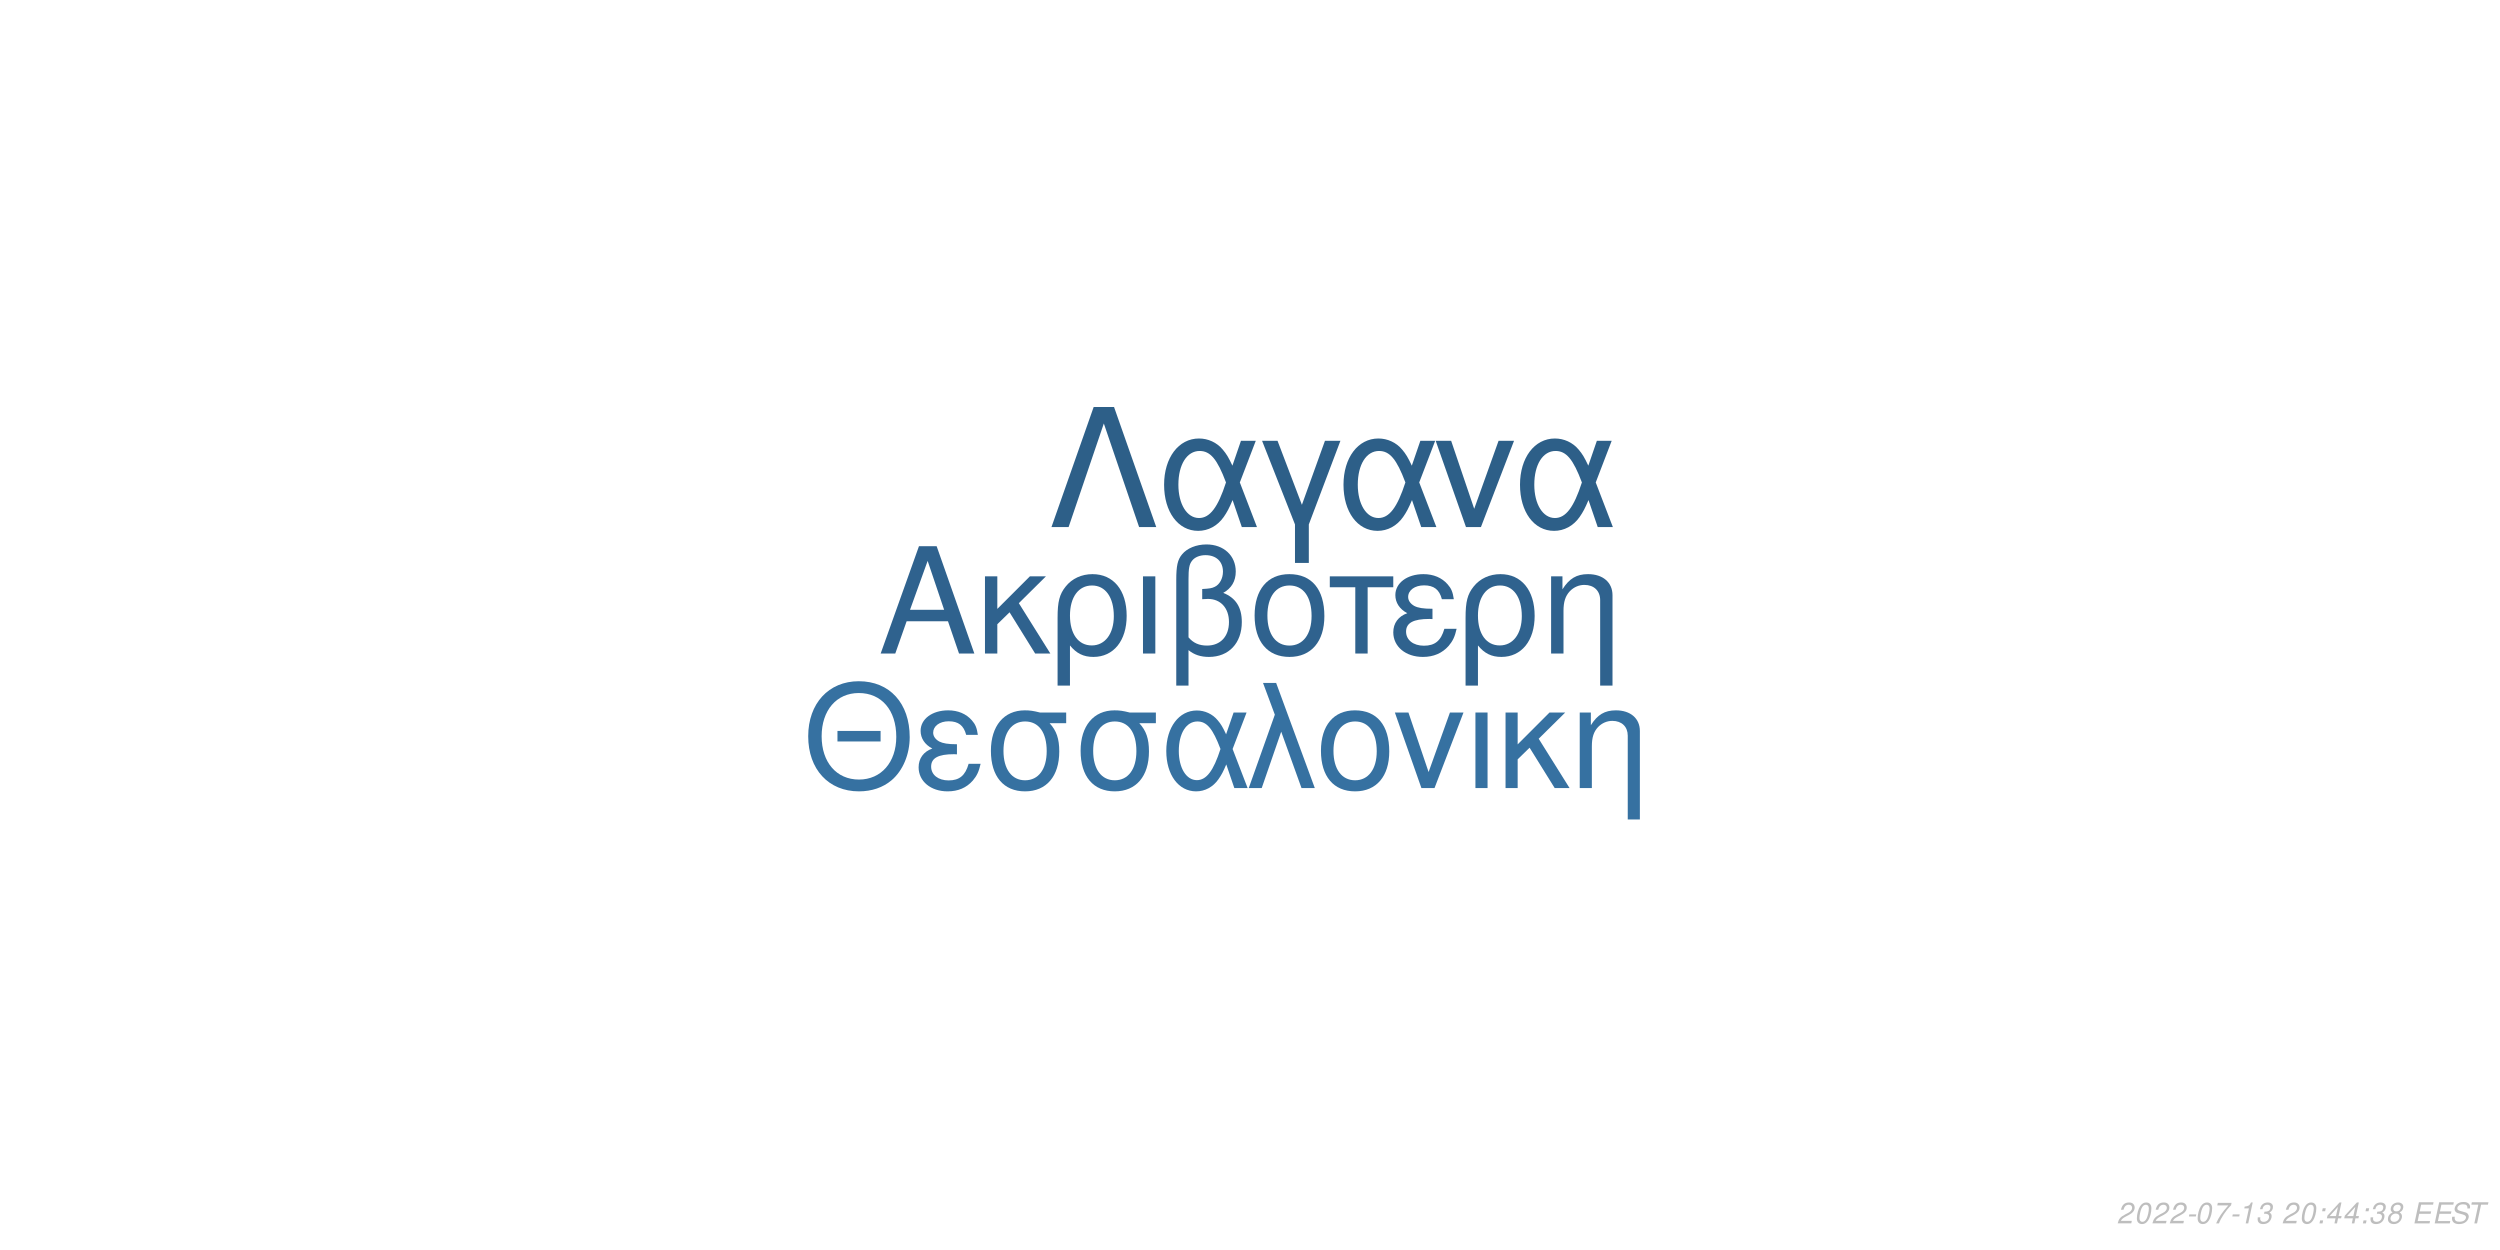
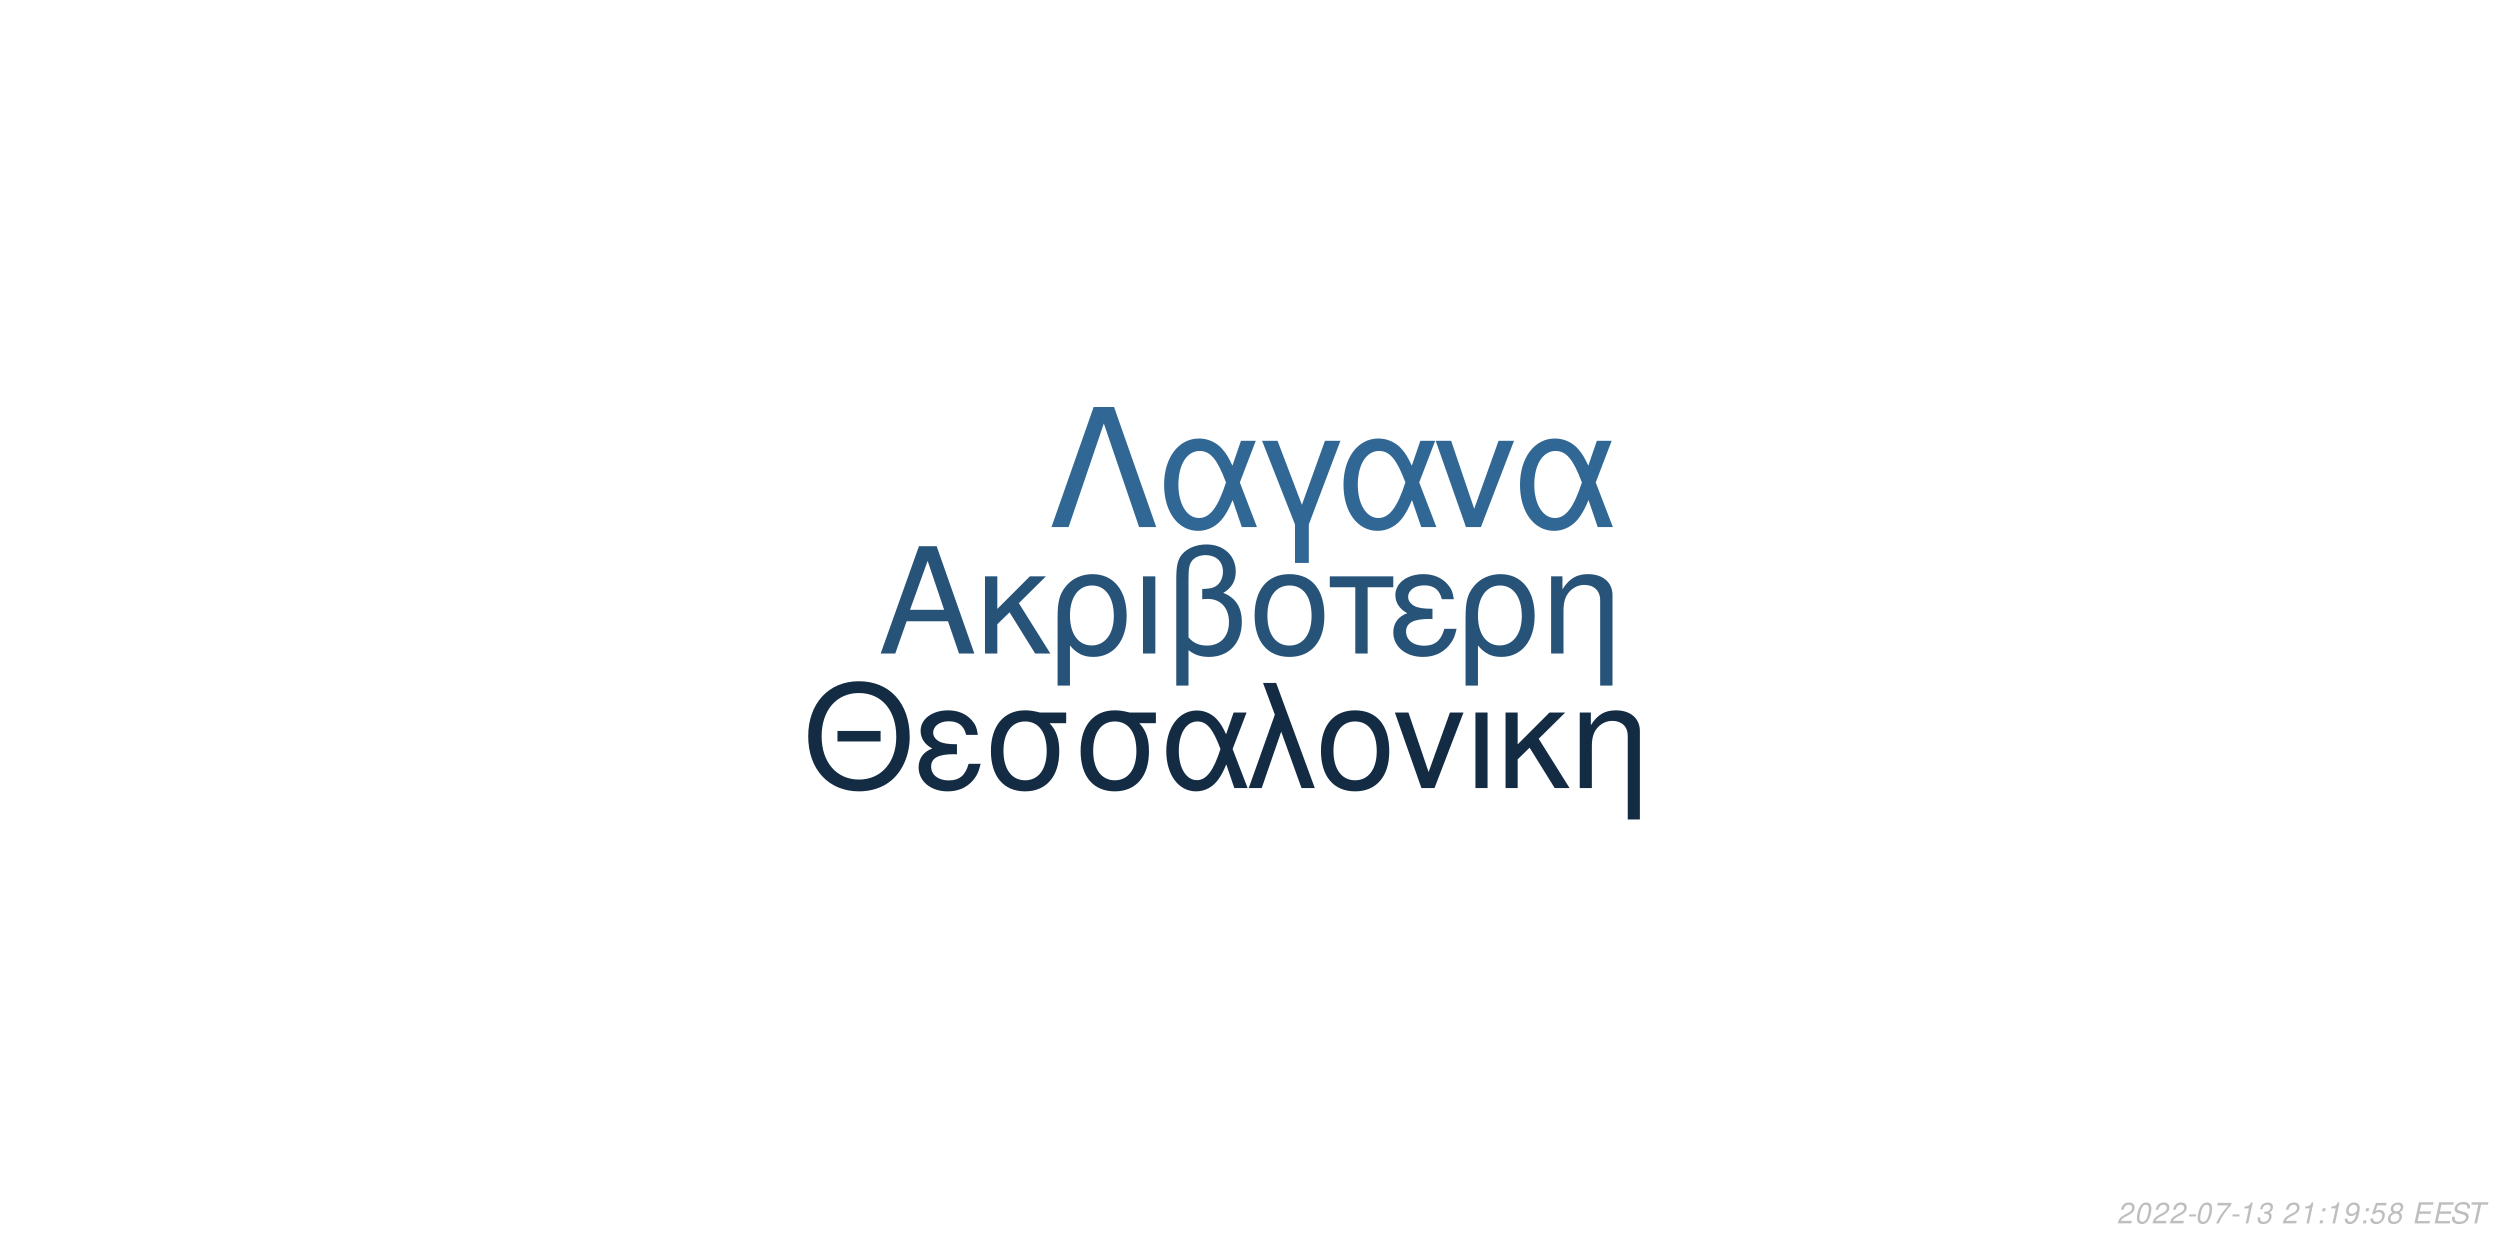
<svg xmlns="http://www.w3.org/2000/svg" xmlns:xlink="http://www.w3.org/1999/xlink" width="864pt" height="432pt" viewBox="0 0 864 432" version="1.1">
  <defs>
    <g>
      <symbol overflow="visible" id="glyph0-0">
        <path style="stroke:none;" d="" />
      </symbol>
      <symbol overflow="visible" id="glyph0-1">
        <path style="stroke:none;" d="M 24.125 -11.141 L 27.938 0 L 33.234 0 L 20.203 -37.094 L 14.094 -37.094 L 0.859 0 L 5.906 0 L 9.828 -11.141 Z M 22.797 -15.109 L 11 -15.109 L 17.094 -32.016 Z M 22.797 -15.109 " />
      </symbol>
      <symbol overflow="visible" id="glyph0-2">
        <path style="stroke:none;" d="M 7.172 -15.422 L 7.172 -26.672 L 2.906 -26.672 L 2.906 0 L 7.172 0 L 7.172 -10.125 L 11.406 -14.25 L 20.25 0 L 25.5 0 L 14.609 -17.406 L 23.969 -26.672 L 18.422 -26.672 Z M 7.172 -15.422 " />
      </symbol>
      <symbol overflow="visible" id="glyph0-3">
        <path style="stroke:none;" d="M 3 11.094 L 7.281 11.094 L 7.281 -2.797 C 9.516 -0.047 11.953 1.172 15.375 1.172 C 22.344 1.172 26.875 -4.422 26.875 -13.031 C 26.875 -21.891 22.297 -27.438 15.062 -27.438 C 11.297 -27.438 7.984 -25.906 5.797 -23.156 C 3.672 -20.516 3 -17.969 3 -12.359 Z M 14.906 -23.516 C 19.547 -23.516 22.438 -19.438 22.438 -12.922 C 22.438 -6.812 19.391 -2.797 14.812 -2.797 C 10.172 -2.797 7.281 -6.766 7.281 -13.125 C 7.281 -19.484 10.234 -23.516 14.906 -23.516 Z M 14.906 -23.516 " />
      </symbol>
      <symbol overflow="visible" id="glyph0-4">
        <path style="stroke:none;" d="M 3.516 0 L 7.781 0 L 7.781 -26.672 L 3.516 -26.672 Z M 3.516 0 " />
      </symbol>
      <symbol overflow="visible" id="glyph0-5">
        <path style="stroke:none;" d="M 4.016 11.094 L 8.25 11.094 L 8.25 -1.172 C 10.172 0.406 12.422 1.172 15.312 1.172 C 22.188 1.172 26.672 -3.609 26.672 -10.891 C 26.672 -15.984 24.578 -19.234 20.25 -20.969 C 23.109 -22.547 24.578 -25.031 24.578 -28.344 C 24.578 -33.844 20.406 -37.703 14.453 -37.703 C 10.938 -37.703 7.734 -36.391 6 -34.25 C 4.484 -32.422 4.016 -30.328 4.016 -25.391 Z M 8.25 -25.656 C 8.25 -29.359 8.5 -30.844 9.469 -32.062 C 10.375 -33.281 12.156 -34 14.094 -34 C 17.812 -34 20.156 -31.812 20.156 -28.297 C 20.156 -25.953 18.984 -23.812 17.297 -23.047 C 16.281 -22.547 15.469 -22.438 12.984 -22.297 L 12.984 -18.781 C 13.734 -18.828 14.344 -18.875 14.969 -18.875 C 19.344 -18.875 22.234 -15.719 22.234 -10.891 C 22.234 -5.906 19.281 -2.75 14.656 -2.75 C 11.953 -2.75 9.922 -3.609 8.25 -5.594 Z M 8.25 -25.656 " />
      </symbol>
      <symbol overflow="visible" id="glyph0-6">
        <path style="stroke:none;" d="M 14.094 -27.438 C 6.562 -27.438 2.094 -22.094 2.094 -13.125 C 2.094 -4.125 6.562 1.172 14.141 1.172 C 21.672 1.172 26.203 -4.172 26.203 -12.922 C 26.203 -22.188 21.828 -27.438 14.094 -27.438 Z M 14.141 -23.516 C 18.938 -23.516 21.781 -19.594 21.781 -12.984 C 21.781 -6.672 18.828 -2.75 14.141 -2.75 C 9.422 -2.75 6.516 -6.672 6.516 -13.125 C 6.516 -19.594 9.422 -23.516 14.141 -23.516 Z M 14.141 -23.516 " />
      </symbol>
      <symbol overflow="visible" id="glyph0-7">
        <path style="stroke:none;" d="M 7.891 0 L 12.156 0 L 12.156 -22.906 L 21.016 -22.906 L 21.016 -26.672 L -0.922 -26.672 L -0.922 -22.906 L 7.891 -22.906 Z M 7.891 0 " />
      </symbol>
      <symbol overflow="visible" id="glyph0-8">
        <path style="stroke:none;" d="M 14.562 -15.469 C 11.344 -15.469 9.562 -15.781 8.297 -16.438 C 6.922 -17.203 6.156 -18.328 6.156 -19.547 C 6.156 -21.891 8.453 -23.562 11.656 -23.562 C 15.062 -23.562 16.953 -22.094 17.812 -18.781 L 21.938 -18.781 C 21.578 -21.266 21.062 -22.5 19.797 -23.922 C 17.812 -26.203 14.906 -27.438 11.453 -27.438 C 5.797 -27.438 1.734 -24.375 1.734 -20.203 C 1.734 -17.609 3.156 -15.375 5.859 -13.938 C 2.797 -12.875 1.016 -10.484 1.016 -7.328 C 1.016 -2.391 5.297 1.172 11.25 1.172 C 14.969 1.172 17.906 -0.109 20.156 -2.641 C 21.578 -4.328 22.297 -5.797 22.906 -8.547 L 18.672 -8.547 C 17.5 -4.422 15.422 -2.703 11.609 -2.703 C 7.938 -2.703 5.438 -4.688 5.438 -7.578 C 5.438 -10.578 7.938 -11.953 13.484 -11.953 C 13.641 -11.953 14.094 -11.953 14.562 -11.906 Z M 14.562 -15.469 " />
      </symbol>
      <symbol overflow="visible" id="glyph0-9">
        <path style="stroke:none;" d="M 3.562 -26.672 L 3.562 0 L 7.844 0 L 7.844 -14.703 C 7.844 -17.906 8.5 -19.891 10.031 -21.531 C 11.406 -22.953 13.188 -23.719 15.062 -23.719 C 18.375 -23.719 20.516 -21.672 20.516 -18.469 L 20.516 11.094 L 24.781 11.094 L 24.781 -20.156 C 24.781 -24.578 21.469 -27.438 16.328 -27.438 C 12.359 -27.438 9.828 -25.906 7.484 -22.188 L 7.484 -26.672 Z M 3.562 -26.672 " />
      </symbol>
      <symbol overflow="visible" id="glyph1-0">
        <path style="stroke:none;" d="" />
      </symbol>
      <symbol overflow="visible" id="glyph1-1">
        <path style="stroke:none;" d="M 26.859 -19.734 L 11.953 -19.734 L 11.953 -16.094 L 26.859 -16.094 Z M 19.328 -36.922 C 8.922 -36.922 1.844 -29.25 1.844 -17.891 C 1.844 -6.484 8.875 1.141 19.391 1.141 C 23.812 1.141 27.703 -0.203 30.641 -2.688 C 34.578 -6.031 36.922 -11.656 36.922 -17.594 C 36.922 -29.297 30 -36.922 19.328 -36.922 Z M 19.328 -32.844 C 27.203 -32.844 32.281 -26.906 32.281 -17.688 C 32.281 -8.922 27.062 -2.938 19.391 -2.938 C 11.609 -2.938 6.484 -8.922 6.484 -17.891 C 6.484 -26.859 11.609 -32.844 19.328 -32.844 Z M 19.328 -32.844 " />
      </symbol>
      <symbol overflow="visible" id="glyph1-2">
        <path style="stroke:none;" d="M 14.25 -15.141 C 11.109 -15.141 9.375 -15.453 8.125 -16.094 C 6.781 -16.844 6.031 -17.938 6.031 -19.141 C 6.031 -21.422 8.266 -23.078 11.406 -23.078 C 14.75 -23.078 16.594 -21.625 17.438 -18.391 L 21.469 -18.391 C 21.125 -20.828 20.625 -22.031 19.391 -23.422 C 17.438 -25.656 14.594 -26.859 11.219 -26.859 C 5.688 -26.859 1.688 -23.875 1.688 -19.781 C 1.688 -17.234 3.094 -15.047 5.734 -13.656 C 2.734 -12.609 1 -10.266 1 -7.172 C 1 -2.344 5.188 1.141 11.016 1.141 C 14.656 1.141 17.547 -0.094 19.734 -2.594 C 21.125 -4.234 21.828 -5.688 22.422 -8.375 L 18.281 -8.375 C 17.141 -4.328 15.094 -2.641 11.359 -2.641 C 7.766 -2.641 5.328 -4.578 5.328 -7.422 C 5.328 -10.359 7.766 -11.703 13.203 -11.703 C 13.359 -11.703 13.797 -11.703 14.25 -11.656 Z M 14.25 -15.141 " />
      </symbol>
      <symbol overflow="visible" id="glyph1-3">
        <path style="stroke:none;" d="M 29 -26.109 L 19.938 -26.109 C 17.594 -26.703 16.438 -26.859 14.703 -26.859 C 7.469 -26.859 2.984 -21.469 2.984 -12.859 C 2.984 -4.031 7.375 1.141 14.797 1.141 C 22.172 1.141 26.609 -4.078 26.609 -12.656 C 26.609 -17.047 25.656 -19.828 23.266 -22.422 L 29 -22.422 Z M 14.797 -23.016 C 19.531 -23.016 22.266 -19.234 22.266 -12.75 C 22.266 -6.531 19.438 -2.688 14.797 -2.688 C 10.172 -2.688 7.328 -6.531 7.328 -12.859 C 7.328 -19.188 10.172 -23.016 14.797 -23.016 Z M 14.797 -23.016 " />
      </symbol>
      <symbol overflow="visible" id="glyph1-4">
        <path style="stroke:none;" d="M 29.344 -26.109 L 24.859 -26.109 L 22.266 -18.578 C 21.125 -21.031 20.484 -22.125 19.328 -23.469 C 17.547 -25.609 14.906 -26.812 12.156 -26.812 C 5.984 -26.812 1.594 -20.984 1.594 -12.812 C 1.594 -4.578 5.828 1.141 11.906 1.141 C 14.953 1.141 17.734 -0.344 19.625 -3.047 C 20.672 -4.531 21.281 -5.688 22.328 -8.172 L 25.109 0 L 29.703 0 L 24.516 -13.5 Z M 20.328 -13.5 C 17.891 -5.922 15.453 -2.734 12.156 -2.734 C 8.516 -2.734 5.922 -6.922 5.922 -12.812 C 5.922 -18.938 8.516 -23.016 12.359 -23.016 C 15.594 -23.016 17.688 -20.531 20.328 -13.5 Z M 20.328 -13.5 " />
      </symbol>
      <symbol overflow="visible" id="glyph1-5">
        <path style="stroke:none;" d="M 1.094 0 L 5.578 0 L 12.312 -19.484 L 19.328 0 L 23.922 0 L 10.562 -36.328 L 6.031 -36.328 L 10.109 -25.359 Z M 1.094 0 " />
      </symbol>
      <symbol overflow="visible" id="glyph1-6">
        <path style="stroke:none;" d="M 13.797 -26.859 C 6.422 -26.859 2.047 -21.625 2.047 -12.859 C 2.047 -4.031 6.422 1.141 13.859 1.141 C 21.234 1.141 25.656 -4.078 25.656 -12.656 C 25.656 -21.719 21.375 -26.859 13.797 -26.859 Z M 13.859 -23.016 C 18.531 -23.016 21.328 -19.188 21.328 -12.703 C 21.328 -6.531 18.438 -2.688 13.859 -2.688 C 9.219 -2.688 6.375 -6.531 6.375 -12.859 C 6.375 -19.188 9.219 -23.016 13.859 -23.016 Z M 13.859 -23.016 " />
      </symbol>
      <symbol overflow="visible" id="glyph1-7">
        <path style="stroke:none;" d="M 14.297 0 L 24.312 -26.109 L 19.625 -26.109 L 12.25 -5.531 L 5.281 -26.109 L 0.594 -26.109 L 9.766 0 Z M 14.297 0 " />
      </symbol>
      <symbol overflow="visible" id="glyph1-8">
        <path style="stroke:none;" d="M 3.438 0 L 7.625 0 L 7.625 -26.109 L 3.438 -26.109 Z M 3.438 0 " />
      </symbol>
      <symbol overflow="visible" id="glyph1-9">
        <path style="stroke:none;" d="M 7.031 -15.094 L 7.031 -26.109 L 2.844 -26.109 L 2.844 0 L 7.031 0 L 7.031 -9.922 L 11.156 -13.953 L 19.828 0 L 24.969 0 L 14.297 -17.047 L 23.469 -26.109 L 18.031 -26.109 Z M 7.031 -15.094 " />
      </symbol>
      <symbol overflow="visible" id="glyph1-10">
        <path style="stroke:none;" d="M 3.484 -26.109 L 3.484 0 L 7.672 0 L 7.672 -14.406 C 7.672 -17.547 8.328 -19.484 9.812 -21.078 C 11.156 -22.469 12.906 -23.219 14.75 -23.219 C 17.984 -23.219 20.078 -21.234 20.078 -18.094 L 20.078 10.859 L 24.266 10.859 L 24.266 -19.734 C 24.266 -24.062 21.031 -26.859 16 -26.859 C 12.109 -26.859 9.609 -25.359 7.328 -21.719 L 7.328 -26.109 Z M 3.484 -26.109 " />
      </symbol>
      <symbol overflow="visible" id="glyph2-0">
        <path style="stroke:none;" d="" />
      </symbol>
      <symbol overflow="visible" id="glyph2-1">
        <path style="stroke:none;" d="M 22.531 -41.484 L 15.484 -41.484 L 0.906 0 L 6.828 0 L 19 -35.797 L 31.188 0 L 37.109 0 Z M 22.531 -41.484 " />
      </symbol>
      <symbol overflow="visible" id="glyph2-2">
        <path style="stroke:none;" d="M 33.516 -29.812 L 28.391 -29.812 L 25.438 -21.219 C 24.125 -24.016 23.391 -25.266 22.078 -26.797 C 20.031 -29.25 17.016 -30.609 13.891 -30.609 C 6.828 -30.609 1.828 -23.953 1.828 -14.625 C 1.828 -5.234 6.656 1.312 13.594 1.312 C 17.078 1.312 20.266 -0.391 22.422 -3.469 C 23.609 -5.172 24.297 -6.484 25.5 -9.328 L 28.688 0 L 33.922 0 L 28 -15.422 Z M 23.219 -15.422 C 20.422 -6.766 17.641 -3.125 13.891 -3.125 C 9.734 -3.125 6.766 -7.906 6.766 -14.625 C 6.766 -21.625 9.734 -26.297 14.109 -26.297 C 17.812 -26.297 20.203 -23.453 23.219 -15.422 Z M 23.219 -15.422 " />
      </symbol>
      <symbol overflow="visible" id="glyph2-3">
        <path style="stroke:none;" d="M 12.062 12.406 L 16.844 12.406 L 16.844 -0.906 L 27.766 -29.812 L 22.422 -29.812 L 14.453 -7.688 L 6.031 -29.812 L 0.688 -29.812 L 12.062 -0.906 Z M 12.062 12.406 " />
      </symbol>
      <symbol overflow="visible" id="glyph2-4">
        <path style="stroke:none;" d="M 16.328 0 L 27.766 -29.812 L 22.422 -29.812 L 14 -6.312 L 6.031 -29.812 L 0.688 -29.812 L 11.156 0 Z M 16.328 0 " />
      </symbol>
      <symbol overflow="visible" id="glyph3-0">
        <path style="stroke:none;" d="" />
      </symbol>
      <symbol overflow="visible" id="glyph3-1">
        <path style="stroke:none;" d="M 5.234 -0.875 L 1.469 -0.875 C 1.641 -1.375 2.203 -1.891 3.109 -2.344 L 4.234 -2.938 C 5.562 -3.625 6.219 -4.469 6.219 -5.484 C 6.219 -5.938 6.062 -6.359 5.797 -6.656 C 5.469 -7.047 4.984 -7.234 4.312 -7.234 C 2.766 -7.234 1.891 -6.453 1.484 -4.734 L 2.375 -4.734 C 2.484 -5.188 2.609 -5.484 2.797 -5.75 C 3.094 -6.203 3.609 -6.453 4.188 -6.453 C 4.891 -6.453 5.344 -6.031 5.344 -5.375 C 5.344 -4.703 4.859 -4.094 4.016 -3.656 L 2.984 -3.125 C 1.234 -2.188 0.797 -1.656 0.344 -0.016 L 5.047 -0.016 Z M 5.234 -0.875 " />
      </symbol>
      <symbol overflow="visible" id="glyph3-2">
        <path style="stroke:none;" d="M 4.203 -7.234 C 3.375 -7.234 2.688 -6.812 2.125 -5.984 C 1.484 -5.047 0.984 -3.188 0.984 -1.734 C 0.984 -1.109 1.172 -0.562 1.484 -0.266 C 1.797 0.047 2.281 0.234 2.766 0.234 C 3.625 0.234 4.281 -0.156 4.859 -1.016 C 5.516 -1.953 6 -3.797 6 -5.266 C 6 -6.5 5.328 -7.234 4.203 -7.234 Z M 4.094 -6.453 C 4.734 -6.453 5.125 -5.984 5.125 -5.156 C 5.125 -4.203 4.781 -2.625 4.406 -1.812 C 3.984 -0.938 3.516 -0.547 2.875 -0.547 C 2.25 -0.547 1.875 -1.031 1.875 -1.828 C 1.875 -2.797 2.203 -4.344 2.594 -5.203 C 2.984 -6.047 3.453 -6.453 4.094 -6.453 Z M 4.094 -6.453 " />
      </symbol>
      <symbol overflow="visible" id="glyph3-3">
        <path style="stroke:none;" d="M 3.516 -3.125 L 1.125 -3.125 L 0.969 -2.406 L 3.359 -2.406 Z M 3.516 -3.125 " />
      </symbol>
      <symbol overflow="visible" id="glyph3-4">
        <path style="stroke:none;" d="M 6.703 -7.094 L 1.953 -7.094 L 1.766 -6.219 L 5.594 -6.219 C 3.344 -3.688 2.266 -2.109 1.375 0 L 2.344 0 C 3.031 -1.906 4.828 -4.594 6.547 -6.281 Z M 6.703 -7.094 " />
      </symbol>
      <symbol overflow="visible" id="glyph3-5">
        <path style="stroke:none;" d="M 3.703 -5.188 L 2.594 0 L 3.469 0 L 5.016 -7.234 L 4.438 -7.234 C 3.906 -6.156 3.688 -6.016 2.234 -5.812 L 2.109 -5.188 Z M 3.703 -5.188 " />
      </symbol>
      <symbol overflow="visible" id="glyph3-6">
        <path style="stroke:none;" d="M 2.922 -3.312 C 3.125 -3.344 3.234 -3.344 3.375 -3.344 C 4.203 -3.344 4.688 -3 4.688 -2.406 C 4.688 -1.312 3.906 -0.547 2.781 -0.547 C 2.047 -0.547 1.594 -0.938 1.594 -1.562 C 1.594 -1.719 1.609 -1.844 1.656 -2.094 L 0.766 -2.094 C 0.734 -1.797 0.719 -1.641 0.719 -1.469 C 0.719 -0.375 1.406 0.234 2.641 0.234 C 3.547 0.234 4.297 -0.078 4.812 -0.656 C 5.266 -1.156 5.562 -1.875 5.562 -2.547 C 5.562 -3.125 5.344 -3.453 4.797 -3.734 C 5.641 -4.234 6.016 -4.844 6.016 -5.734 C 6.016 -6.656 5.312 -7.234 4.203 -7.234 C 3.375 -7.234 2.672 -6.938 2.188 -6.375 C 1.891 -6.031 1.703 -5.641 1.516 -4.906 L 2.391 -4.906 C 2.5 -5.359 2.594 -5.594 2.734 -5.812 C 3.047 -6.234 3.516 -6.453 4.078 -6.453 C 4.734 -6.453 5.141 -6.125 5.141 -5.578 C 5.141 -5.188 5.016 -4.797 4.797 -4.547 C 4.516 -4.234 4 -4.062 3.266 -4.062 L 3.078 -4.062 Z M 2.922 -3.312 " />
      </symbol>
      <symbol overflow="visible" id="glyph3-7">
        <path style="stroke:none;" d="" />
      </symbol>
      <symbol overflow="visible" id="glyph3-8">
        <path style="stroke:none;" d="M 2.359 -1.031 L 1.312 -1.031 L 1.094 0 L 2.141 0 Z M 3.266 -5.234 L 2.219 -5.234 L 2 -4.203 L 3.047 -4.203 Z M 3.266 -5.234 " />
      </symbol>
      <symbol overflow="visible" id="glyph3-9">
-         <path style="stroke:none;" d="M 3.625 -1.75 L 3.266 0 L 4.141 0 L 4.516 -1.75 L 5.562 -1.75 L 5.734 -2.531 L 4.688 -2.531 L 5.688 -7.234 L 5.016 -7.234 L 0.844 -2.672 L 0.641 -1.75 Z M 3.797 -2.531 L 1.594 -2.531 L 4.469 -5.703 Z M 3.797 -2.531 " />
+         <path style="stroke:none;" d="M 0.844 -1.656 C 0.844 -1.547 0.844 -1.438 0.844 -1.375 C 0.844 -0.406 1.531 0.234 2.578 0.234 C 3.203 0.234 3.766 0.016 4.297 -0.438 C 4.938 -1 5.312 -1.656 5.594 -2.719 C 5.844 -3.672 6.016 -4.766 6.016 -5.375 C 6.016 -5.844 5.844 -6.328 5.547 -6.656 C 5.203 -7.031 4.703 -7.234 4.062 -7.234 C 2.516 -7.234 1.297 -5.938 1.297 -4.266 C 1.297 -3.203 1.984 -2.547 3.047 -2.547 C 3.484 -2.547 3.953 -2.672 4.281 -2.891 C 4.406 -2.984 4.547 -3.078 4.828 -3.344 C 4.438 -1.484 3.703 -0.547 2.703 -0.547 C 2.109 -0.547 1.719 -0.938 1.719 -1.547 L 1.719 -1.656 Z M 3.953 -6.453 C 4.625 -6.453 5.141 -5.953 5.141 -5.281 C 5.141 -4.188 4.312 -3.312 3.297 -3.312 C 2.594 -3.312 2.172 -3.734 2.172 -4.453 C 2.172 -5.562 2.984 -6.453 3.953 -6.453 Z M 3.953 -6.453 " />
      </symbol>
      <symbol overflow="visible" id="glyph3-10">
+         <path style="stroke:none;" d="M 6.297 -7.094 L 2.594 -7.094 L 1.234 -3.234 L 2.047 -3.234 C 2.656 -3.766 2.938 -3.906 3.531 -3.906 C 4.328 -3.906 4.797 -3.453 4.797 -2.688 C 4.797 -1.438 3.969 -0.547 2.828 -0.547 C 2.031 -0.547 1.609 -0.938 1.578 -1.734 L 0.703 -1.734 L 0.703 -1.516 C 0.703 -0.938 0.844 -0.547 1.188 -0.266 C 1.562 0.062 2.078 0.234 2.703 0.234 C 3.656 0.234 4.391 -0.156 4.984 -0.922 C 5.422 -1.5 5.672 -2.234 5.672 -2.953 C 5.672 -4 4.938 -4.672 3.812 -4.672 C 3.328 -4.672 2.906 -4.547 2.406 -4.234 L 3.109 -6.219 L 6.109 -6.219 Z M 6.297 -7.094 " />
+       </symbol>
+       <symbol overflow="visible" id="glyph3-11">
        <path style="stroke:none;" d="M 4.766 -3.797 C 5.078 -3.969 5.234 -4.078 5.438 -4.234 C 5.812 -4.594 6.062 -5.172 6.062 -5.734 C 6.062 -6.625 5.344 -7.234 4.266 -7.234 C 2.812 -7.234 1.703 -6.219 1.703 -4.875 C 1.703 -4.406 1.875 -4.125 2.359 -3.812 C 1.297 -3.312 0.75 -2.516 0.75 -1.469 C 0.75 -0.438 1.547 0.234 2.812 0.234 C 3.656 0.234 4.359 -0.094 4.938 -0.734 C 5.359 -1.234 5.609 -1.859 5.609 -2.438 C 5.609 -3.047 5.312 -3.516 4.766 -3.797 Z M 4.109 -6.453 C 4.797 -6.453 5.188 -6.125 5.188 -5.578 C 5.188 -5.266 5.062 -4.922 4.859 -4.672 C 4.562 -4.312 4.188 -4.156 3.656 -4.156 C 2.984 -4.156 2.594 -4.453 2.594 -4.984 C 2.594 -5.859 3.203 -6.453 4.109 -6.453 Z M 3.453 -3.406 C 4.234 -3.406 4.734 -2.984 4.734 -2.312 C 4.734 -1.312 3.922 -0.547 2.875 -0.547 C 2.125 -0.547 1.625 -0.969 1.625 -1.625 C 1.625 -2.609 2.438 -3.406 3.453 -3.406 Z M 3.453 -3.406 " />
      </symbol>
-       <symbol overflow="visible" id="glyph3-11">
+       <symbol overflow="visible" id="glyph3-12">
        <path style="stroke:none;" d="M 2.547 -3.312 L 6.5 -3.312 L 6.688 -4.141 L 2.719 -4.141 L 3.219 -6.469 L 7.344 -6.469 L 7.516 -7.297 L 2.453 -7.297 L 0.906 0 L 6.125 0 L 6.297 -0.812 L 2.016 -0.812 Z M 2.547 -3.312 " />
      </symbol>
-       <symbol overflow="visible" id="glyph3-12">
+       <symbol overflow="visible" id="glyph3-13">
        <path style="stroke:none;" d="M 7.062 -5.156 C 7.125 -5.438 7.141 -5.562 7.141 -5.703 C 7.141 -6.156 6.938 -6.594 6.594 -6.891 C 6.188 -7.25 5.656 -7.406 4.875 -7.406 C 3.844 -7.406 3.047 -7.125 2.5 -6.562 C 2.094 -6.141 1.781 -5.438 1.781 -4.922 C 1.781 -4.297 2.219 -3.766 2.891 -3.562 L 4.594 -3.094 C 5.406 -2.859 5.734 -2.578 5.734 -2.094 C 5.734 -1.781 5.547 -1.406 5.266 -1.141 C 4.844 -0.766 4.266 -0.578 3.453 -0.578 C 2.328 -0.578 1.812 -0.984 1.812 -1.906 C 1.812 -2.047 1.812 -2.125 1.844 -2.312 L 0.984 -2.312 C 0.906 -2.062 0.891 -1.906 0.891 -1.688 C 0.891 -0.484 1.797 0.234 3.297 0.234 C 4.359 0.234 5.234 -0.062 5.812 -0.609 C 6.344 -1.078 6.688 -1.797 6.688 -2.375 C 6.688 -2.641 6.609 -2.906 6.453 -3.156 C 6.234 -3.5 5.938 -3.703 5.469 -3.828 L 3.75 -4.312 C 2.984 -4.547 2.734 -4.734 2.734 -5.188 C 2.734 -5.547 2.875 -5.844 3.188 -6.109 C 3.547 -6.438 4.031 -6.594 4.703 -6.594 C 5.266 -6.594 5.688 -6.484 5.906 -6.297 C 6.094 -6.125 6.219 -5.797 6.219 -5.516 C 6.219 -5.422 6.203 -5.344 6.188 -5.156 Z M 7.062 -5.156 " />
      </symbol>
-       <symbol overflow="visible" id="glyph3-13">
+       <symbol overflow="visible" id="glyph3-14">
        <path style="stroke:none;" d="M 4.938 -6.469 L 7.312 -6.469 L 7.484 -7.297 L 1.75 -7.297 L 1.578 -6.469 L 3.984 -6.469 L 2.609 0 L 3.547 0 Z M 4.938 -6.469 " />
      </symbol>
    </g>
  </defs>
  <g id="surface1">
    <rect x="0" y="0" width="864" height="432" style="fill:rgb(100%,100%,100%);fill-opacity:1;stroke:none;" />
-     <g style="fill:rgb(18.431%,38.431%,55.686%);fill-opacity:1;">
+     <g style="fill:rgb(15.294%,32.549%,47.451%);fill-opacity:1;">
      <use xlink:href="#glyph0-1" x="303.5" y="225.861" />
      <use xlink:href="#glyph0-2" x="337.5" y="225.861" />
      <use xlink:href="#glyph0-3" x="362.5" y="225.861" />
      <use xlink:href="#glyph0-4" x="391.5" y="225.861" />
      <use xlink:href="#glyph0-5" x="402.5" y="225.861" />
      <use xlink:href="#glyph0-6" x="431.5" y="225.861" />
      <use xlink:href="#glyph0-7" x="460.5" y="225.861" />
      <use xlink:href="#glyph0-8" x="480.5" y="225.861" />
      <use xlink:href="#glyph0-3" x="503.5" y="225.861" />
      <use xlink:href="#glyph0-9" x="532.5" y="225.861" />
    </g>
-     <g style="fill:rgb(21.176%,44.314%,63.137%);fill-opacity:1;">
+     <g style="fill:rgb(7.451%,16.863%,26.275%);fill-opacity:1;">
      <use xlink:href="#glyph1-1" x="277.473" y="272.354" />
      <use xlink:href="#glyph1-2" x="316.473" y="272.354" />
      <use xlink:href="#glyph1-3" x="339.473" y="272.354" />
      <use xlink:href="#glyph1-3" x="370.473" y="272.354" />
      <use xlink:href="#glyph1-4" x="401.473" y="272.354" />
      <use xlink:href="#glyph1-5" x="430.473" y="272.354" />
      <use xlink:href="#glyph1-6" x="454.473" y="272.354" />
      <use xlink:href="#glyph1-7" x="481.473" y="272.354" />
      <use xlink:href="#glyph1-8" x="506.473" y="272.354" />
      <use xlink:href="#glyph1-9" x="517.473" y="272.354" />
      <use xlink:href="#glyph1-10" x="542.473" y="272.354" />
    </g>
-     <g style="fill:rgb(17.647%,37.255%,53.333%);fill-opacity:1;">
+     <g style="fill:rgb(19.216%,40.392%,58.039%);fill-opacity:1;">
      <use xlink:href="#glyph2-1" x="362.484" y="182.152" />
      <use xlink:href="#glyph2-2" x="400.484" y="182.152" />
      <use xlink:href="#glyph2-3" x="435.484" y="182.152" />
      <use xlink:href="#glyph2-2" x="462.484" y="182.152" />
      <use xlink:href="#glyph2-4" x="495.484" y="182.152" />
      <use xlink:href="#glyph2-2" x="523.484" y="182.152" />
    </g>
    <g style="fill:rgb(74.51%,74.51%,74.51%);fill-opacity:1;">
      <use xlink:href="#glyph3-1" x="731.52" y="422.81" />
      <use xlink:href="#glyph3-2" x="737.52" y="422.81" />
      <use xlink:href="#glyph3-1" x="743.52" y="422.81" />
      <use xlink:href="#glyph3-1" x="749.52" y="422.81" />
      <use xlink:href="#glyph3-3" x="755.52" y="422.81" />
      <use xlink:href="#glyph3-2" x="758.52" y="422.81" />
      <use xlink:href="#glyph3-4" x="764.52" y="422.81" />
      <use xlink:href="#glyph3-3" x="770.52" y="422.81" />
      <use xlink:href="#glyph3-5" x="773.52" y="422.81" />
      <use xlink:href="#glyph3-6" x="779.52" y="422.81" />
      <use xlink:href="#glyph3-7" x="785.52" y="422.81" />
      <use xlink:href="#glyph3-1" x="788.52" y="422.81" />
-       <use xlink:href="#glyph3-2" x="794.52" y="422.81" />
+       <use xlink:href="#glyph3-5" x="794.52" y="422.81" />
      <use xlink:href="#glyph3-8" x="800.52" y="422.81" />
-       <use xlink:href="#glyph3-9" x="803.52" y="422.81" />
+       <use xlink:href="#glyph3-5" x="803.52" y="422.81" />
      <use xlink:href="#glyph3-9" x="809.52" y="422.81" />
      <use xlink:href="#glyph3-8" x="815.52" y="422.81" />
-       <use xlink:href="#glyph3-6" x="818.52" y="422.81" />
-       <use xlink:href="#glyph3-10" x="824.52" y="422.81" />
+       <use xlink:href="#glyph3-10" x="818.52" y="422.81" />
+       <use xlink:href="#glyph3-11" x="824.52" y="422.81" />
      <use xlink:href="#glyph3-7" x="830.52" y="422.81" />
-       <use xlink:href="#glyph3-11" x="833.52" y="422.81" />
-       <use xlink:href="#glyph3-11" x="840.52" y="422.81" />
-       <use xlink:href="#glyph3-12" x="846.52" y="422.81" />
-       <use xlink:href="#glyph3-13" x="852.52" y="422.81" />
+       <use xlink:href="#glyph3-12" x="833.52" y="422.81" />
+       <use xlink:href="#glyph3-12" x="840.52" y="422.81" />
+       <use xlink:href="#glyph3-13" x="846.52" y="422.81" />
+       <use xlink:href="#glyph3-14" x="852.52" y="422.81" />
    </g>
  </g>
</svg>
